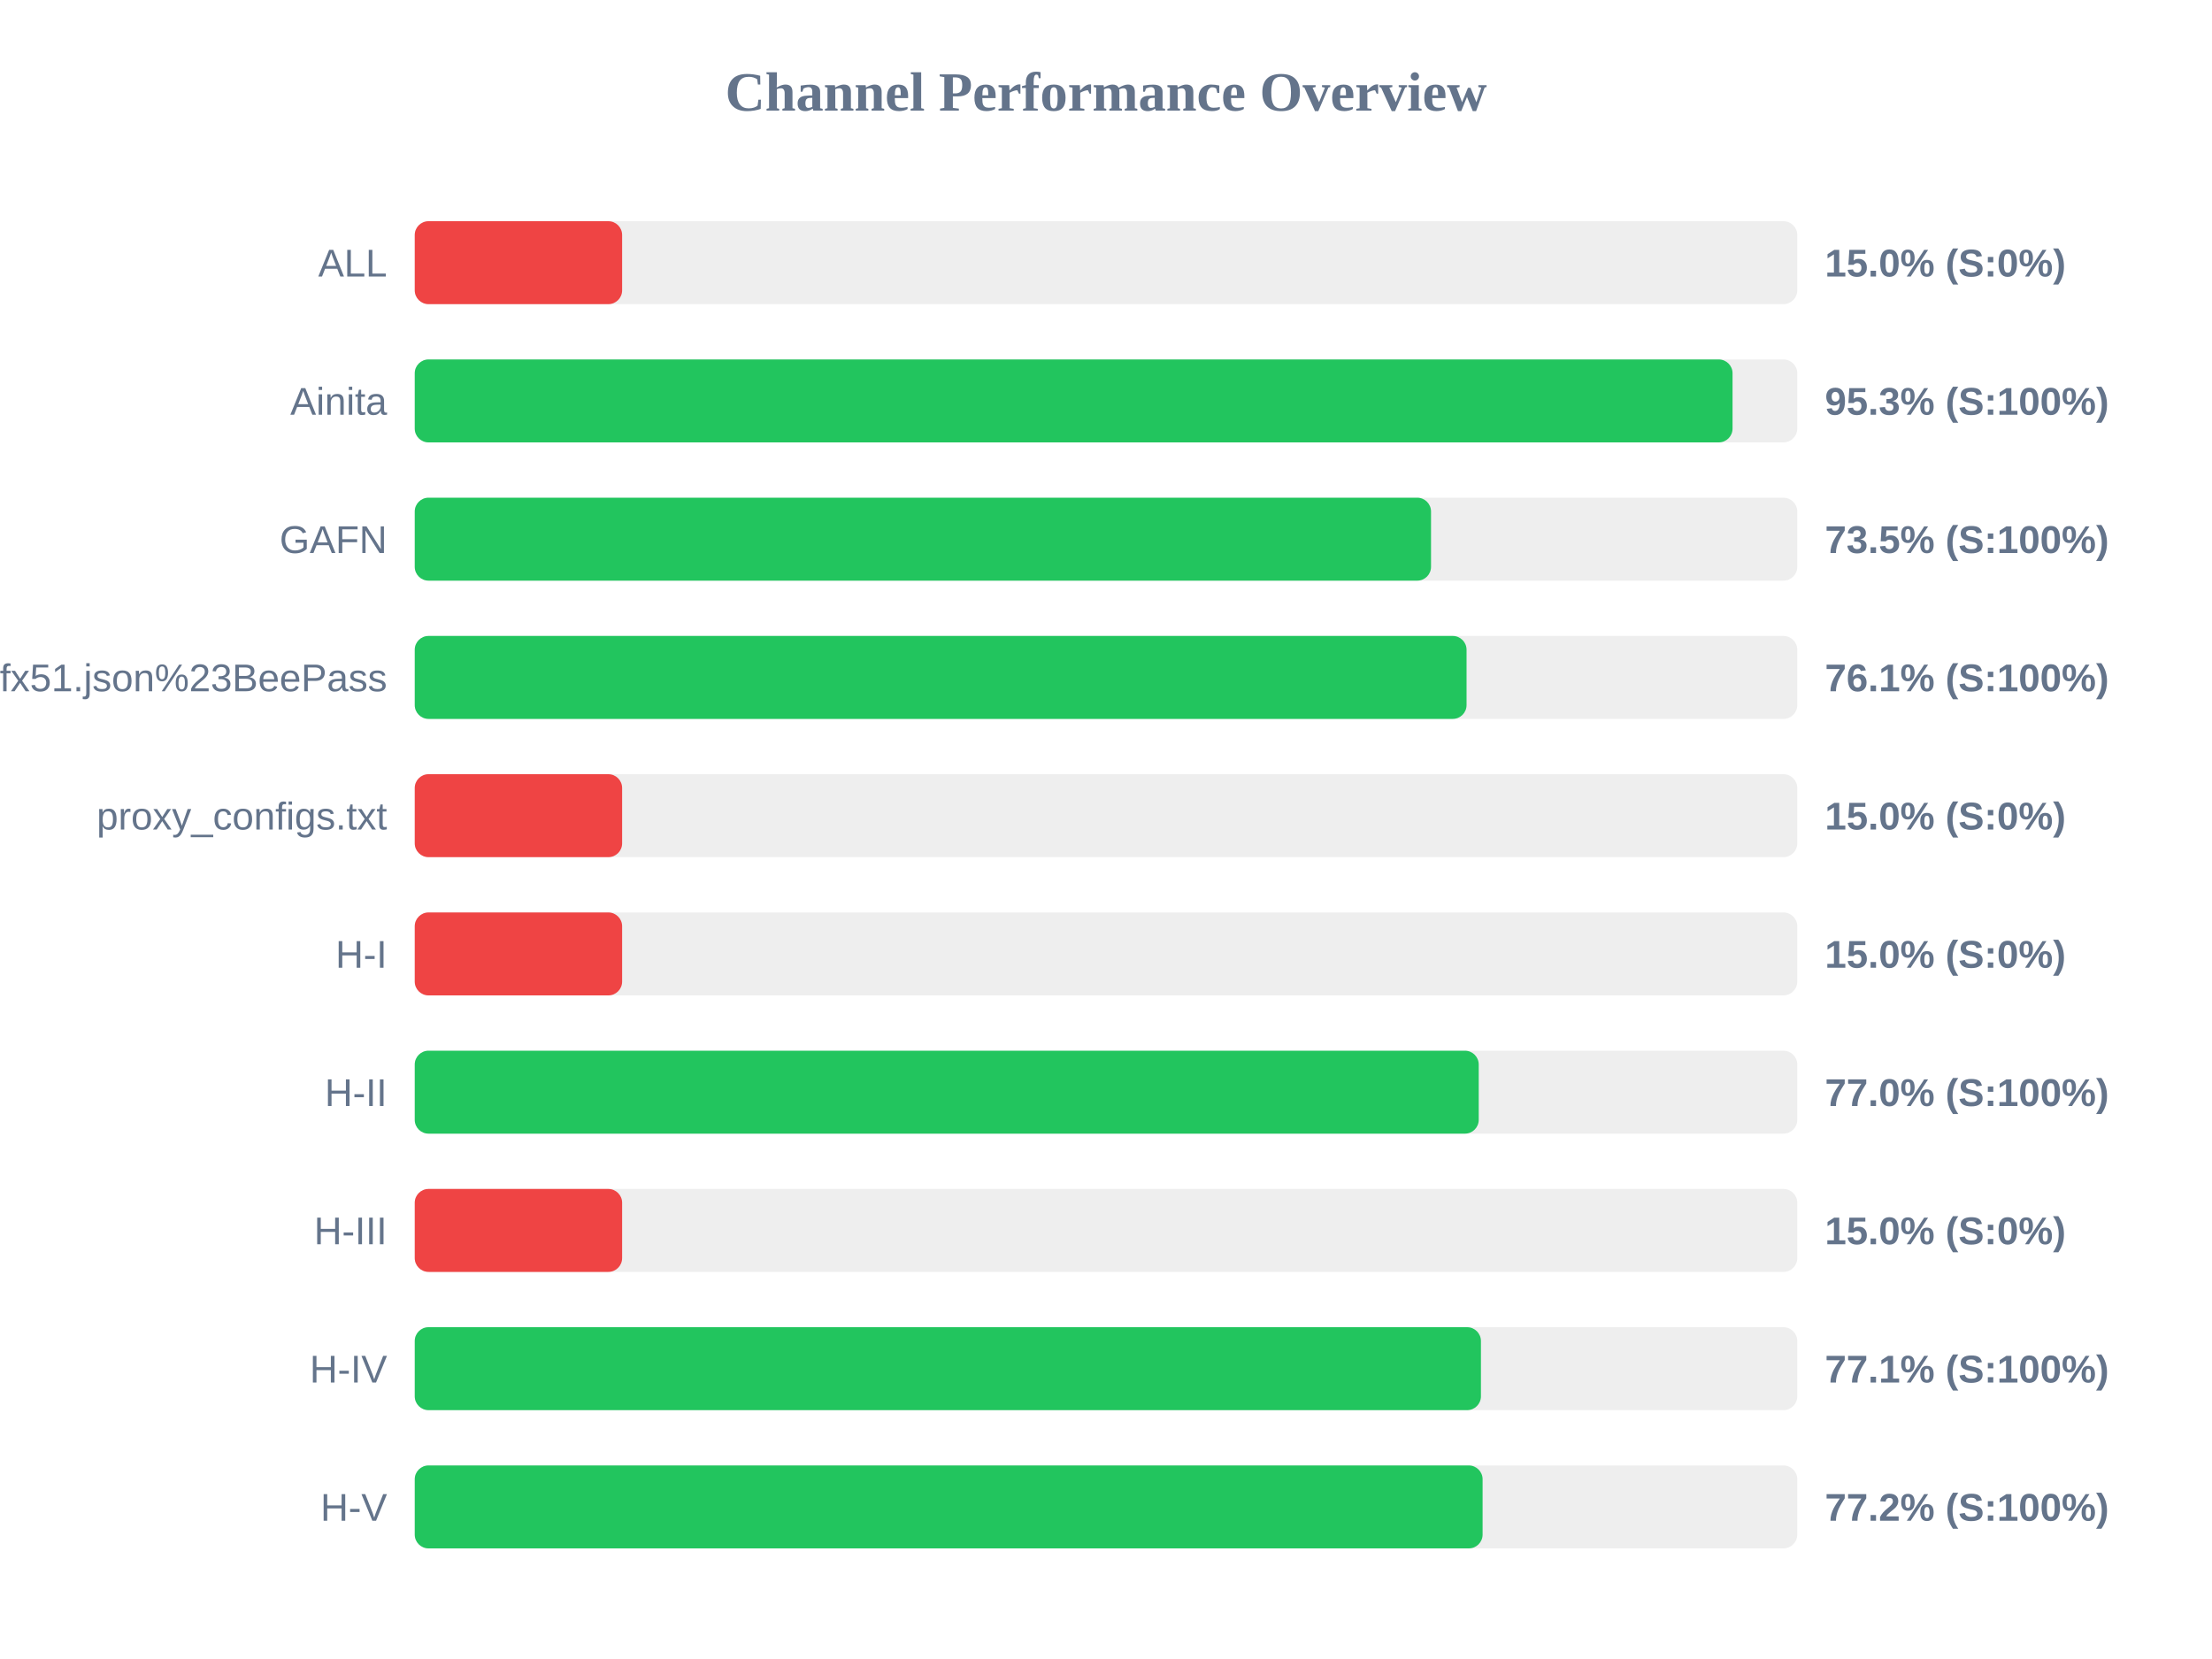
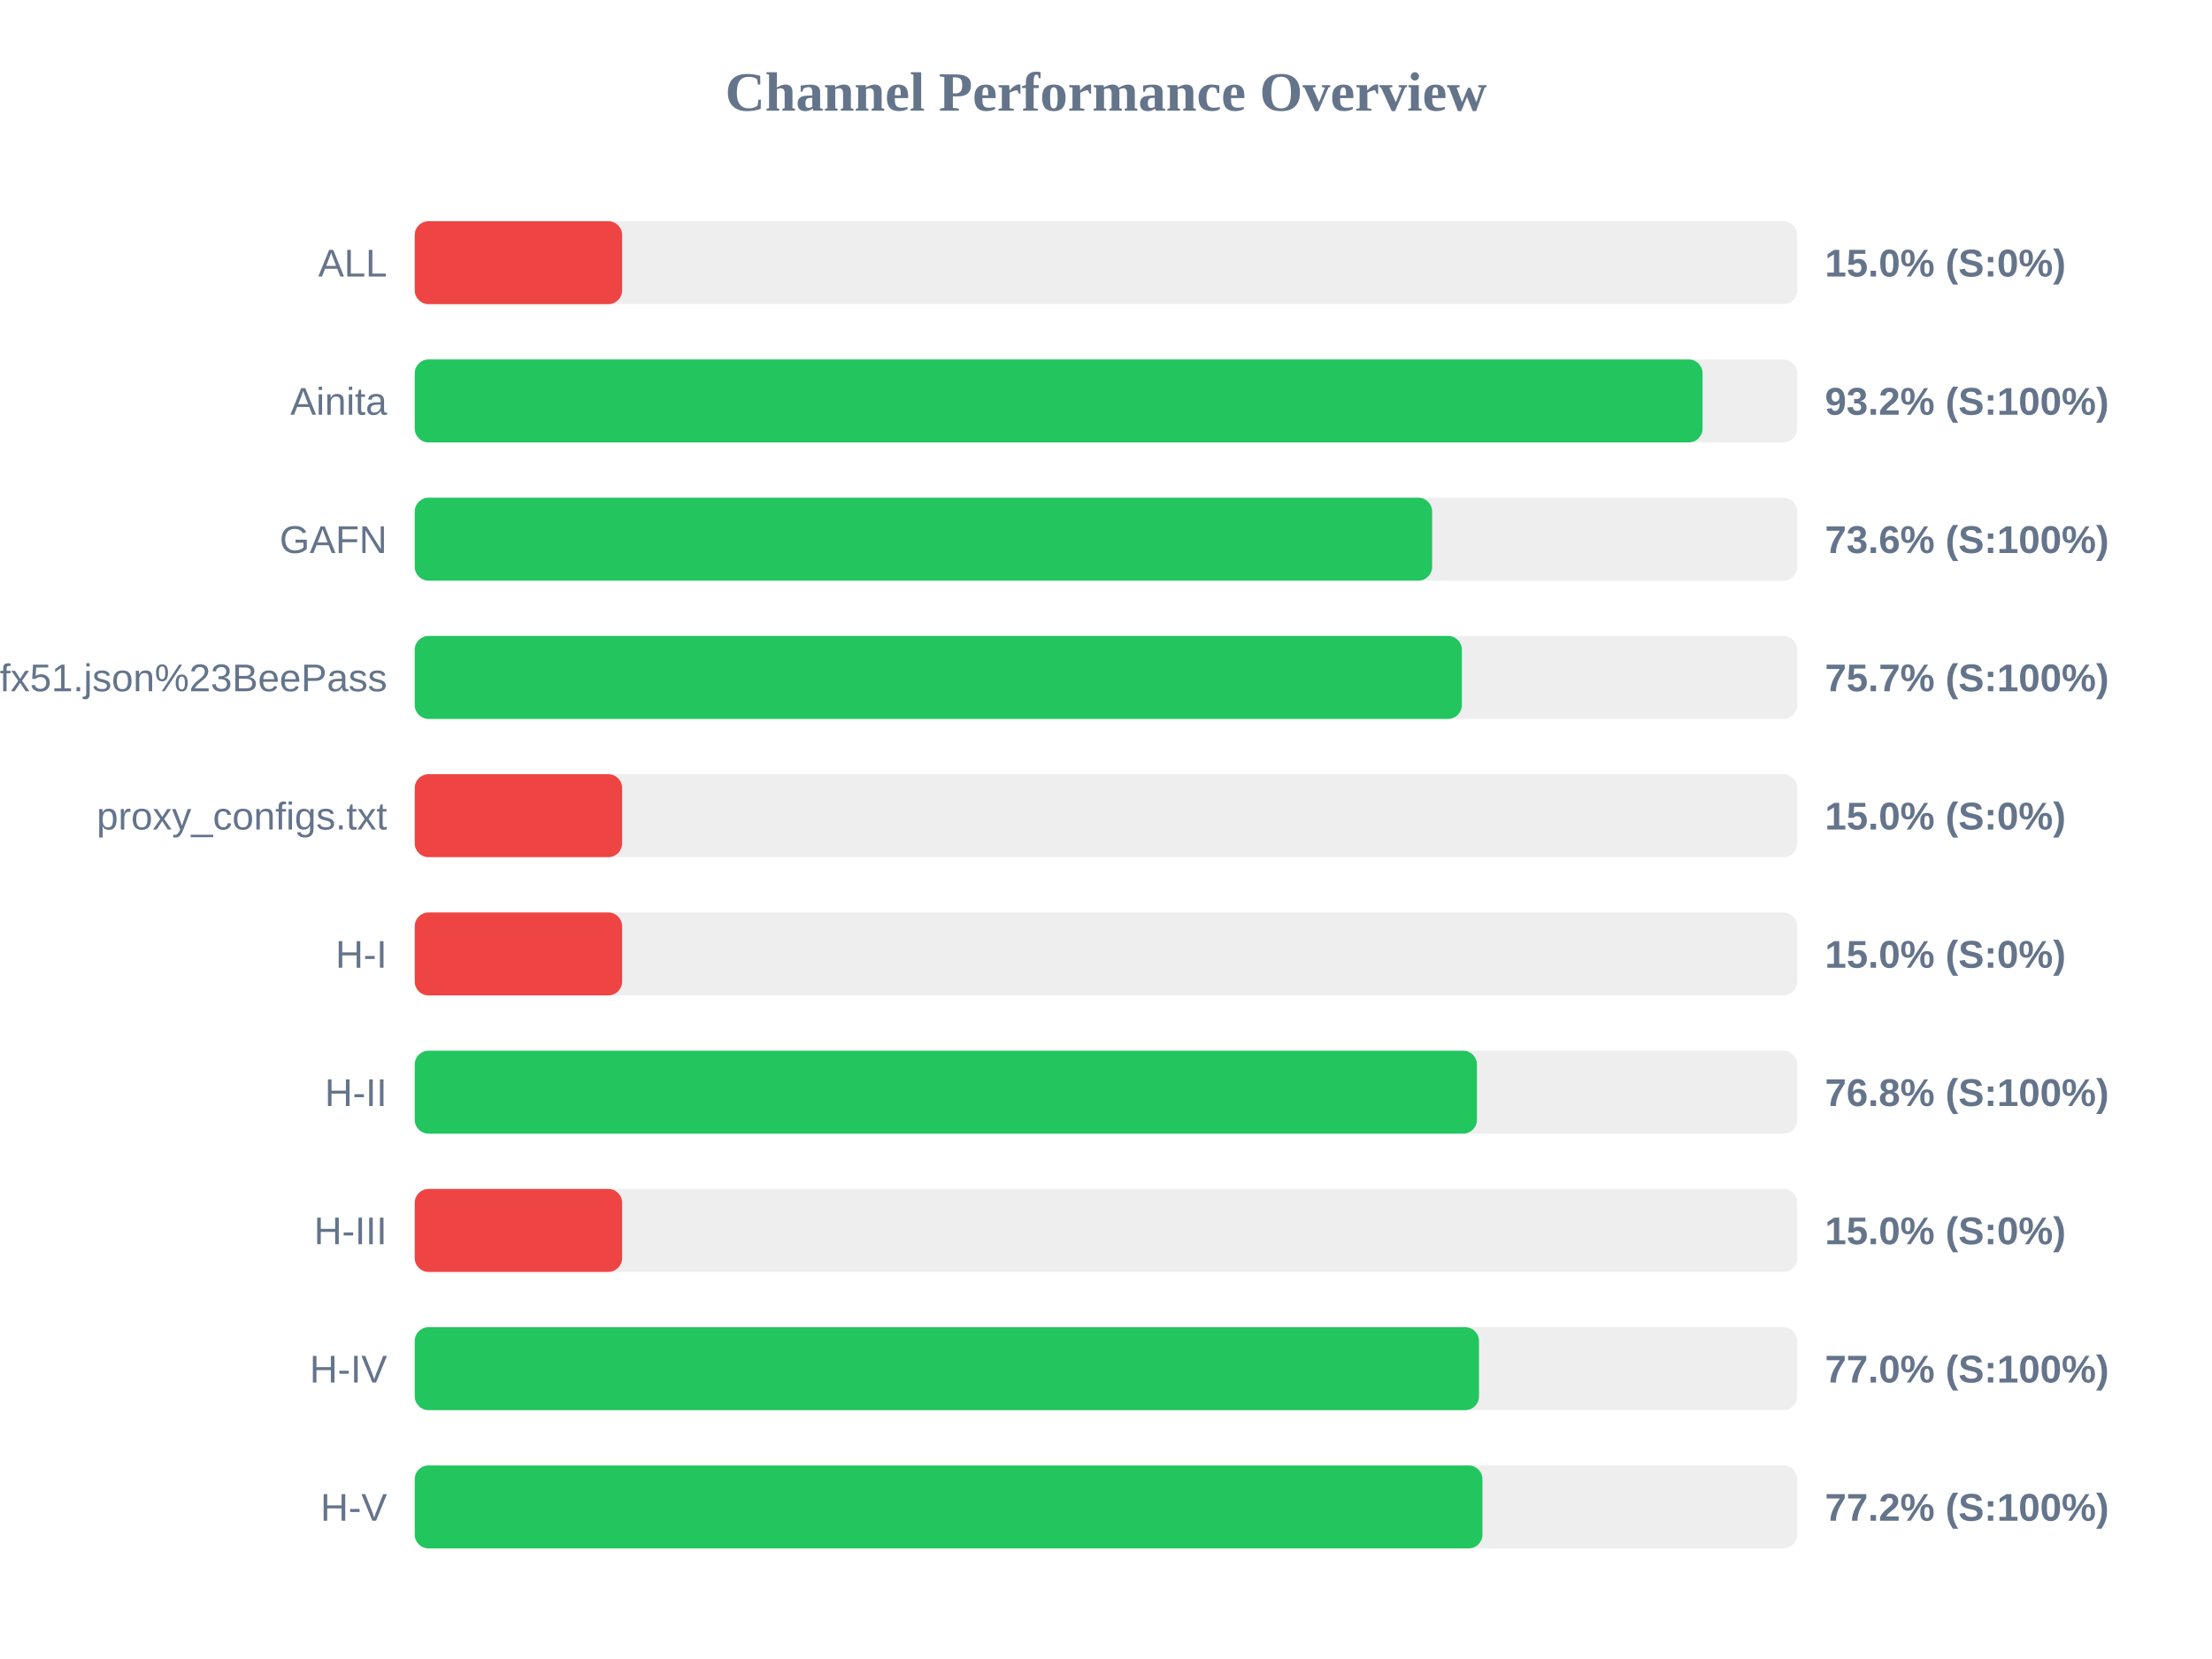
<svg xmlns="http://www.w3.org/2000/svg" width="800" height="600" version="1.1">
  <style>
        .row { font: 14px Arial; fill: #64748b; }
        .score { font: bold 14px Arial; fill: #64748b; }
    </style>
  <text x="400" y="40" text-anchor="middle" font-size="20px" font-weight="bold" fill="#64748b">Channel Performance Overview</text>
  <rect x="150" y="80" width="500" height="30" fill="#eee" rx="5" />
  <rect x="150" y="80" width="75.0" height="30" fill="#ef4444" rx="5" />
  <text x="140" y="100" text-anchor="end" class="row">ALL</text>
  <text x="660" y="100" text-anchor="start" class="score">15.0% (S:0%)</text>
  <rect x="150" y="130" width="500" height="30" fill="#eee" rx="5" />
-   <rect x="150" y="130" width="476.6" height="30" fill="#22c55e" rx="5" />
+   <rect x="150" y="130" width="465.75" height="30" fill="#22c55e" rx="5" />
  <text x="140" y="150" text-anchor="end" class="row">Ainita</text>
-   <text x="660" y="150" text-anchor="start" class="score">95.3% (S:100%)</text>
+   <text x="660" y="150" text-anchor="start" class="score">93.2% (S:100%)</text>
  <rect x="150" y="180" width="500" height="30" fill="#eee" rx="5" />
-   <rect x="150" y="180" width="367.55" height="30" fill="#22c55e" rx="5" />
+   <rect x="150" y="180" width="367.95" height="30" fill="#22c55e" rx="5" />
  <text x="140" y="200" text-anchor="end" class="row">GAFN</text>
-   <text x="660" y="200" text-anchor="start" class="score">73.5% (S:100%)</text>
+   <text x="660" y="200" text-anchor="start" class="score">73.6% (S:100%)</text>
  <rect x="150" y="230" width="500" height="30" fill="#eee" rx="5" />
-   <rect x="150" y="230" width="380.4" height="30" fill="#22c55e" rx="5" />
+   <rect x="150" y="230" width="378.7" height="30" fill="#22c55e" rx="5" />
  <text x="140" y="250" text-anchor="end" class="row">sub?s=ssconf%3A%2F%2Fs3.amazonaws.com%2Fbeedynconprd%2Fzf38bv6oxi1nv3wfkpmxyfl8yj5fargza3foantoalu16vznl0ckxx7bgf1ufx51.json%23BeePass</text>
-   <text x="660" y="250" text-anchor="start" class="score">76.1% (S:100%)</text>
+   <text x="660" y="250" text-anchor="start" class="score">75.7% (S:100%)</text>
  <rect x="150" y="280" width="500" height="30" fill="#eee" rx="5" />
  <rect x="150" y="280" width="75.0" height="30" fill="#ef4444" rx="5" />
  <text x="140" y="300" text-anchor="end" class="row">proxy_configs.txt</text>
  <text x="660" y="300" text-anchor="start" class="score">15.0% (S:0%)</text>
  <rect x="150" y="330" width="500" height="30" fill="#eee" rx="5" />
  <rect x="150" y="330" width="75.0" height="30" fill="#ef4444" rx="5" />
  <text x="140" y="350" text-anchor="end" class="row">H-I</text>
  <text x="660" y="350" text-anchor="start" class="score">15.0% (S:0%)</text>
  <rect x="150" y="380" width="500" height="30" fill="#eee" rx="5" />
-   <rect x="150" y="380" width="384.8" height="30" fill="#22c55e" rx="5" />
+   <rect x="150" y="380" width="384.15" height="30" fill="#22c55e" rx="5" />
  <text x="140" y="400" text-anchor="end" class="row">H-II</text>
-   <text x="660" y="400" text-anchor="start" class="score">77.0% (S:100%)</text>
+   <text x="660" y="400" text-anchor="start" class="score">76.8% (S:100%)</text>
  <rect x="150" y="430" width="500" height="30" fill="#eee" rx="5" />
  <rect x="150" y="430" width="75.0" height="30" fill="#ef4444" rx="5" />
  <text x="140" y="450" text-anchor="end" class="row">H-III</text>
  <text x="660" y="450" text-anchor="start" class="score">15.0% (S:0%)</text>
  <rect x="150" y="480" width="500" height="30" fill="#eee" rx="5" />
-   <rect x="150" y="480" width="385.6" height="30" fill="#22c55e" rx="5" />
+   <rect x="150" y="480" width="384.9" height="30" fill="#22c55e" rx="5" />
  <text x="140" y="500" text-anchor="end" class="row">H-IV</text>
-   <text x="660" y="500" text-anchor="start" class="score">77.1% (S:100%)</text>
+   <text x="660" y="500" text-anchor="start" class="score">77.0% (S:100%)</text>
  <rect x="150" y="530" width="500" height="30" fill="#eee" rx="5" />
-   <rect x="150" y="530" width="386.2" height="30" fill="#22c55e" rx="5" />
+   <rect x="150" y="530" width="386.15" height="30" fill="#22c55e" rx="5" />
  <text x="140" y="550" text-anchor="end" class="row">H-V</text>
  <text x="660" y="550" text-anchor="start" class="score">77.2% (S:100%)</text>
</svg>
